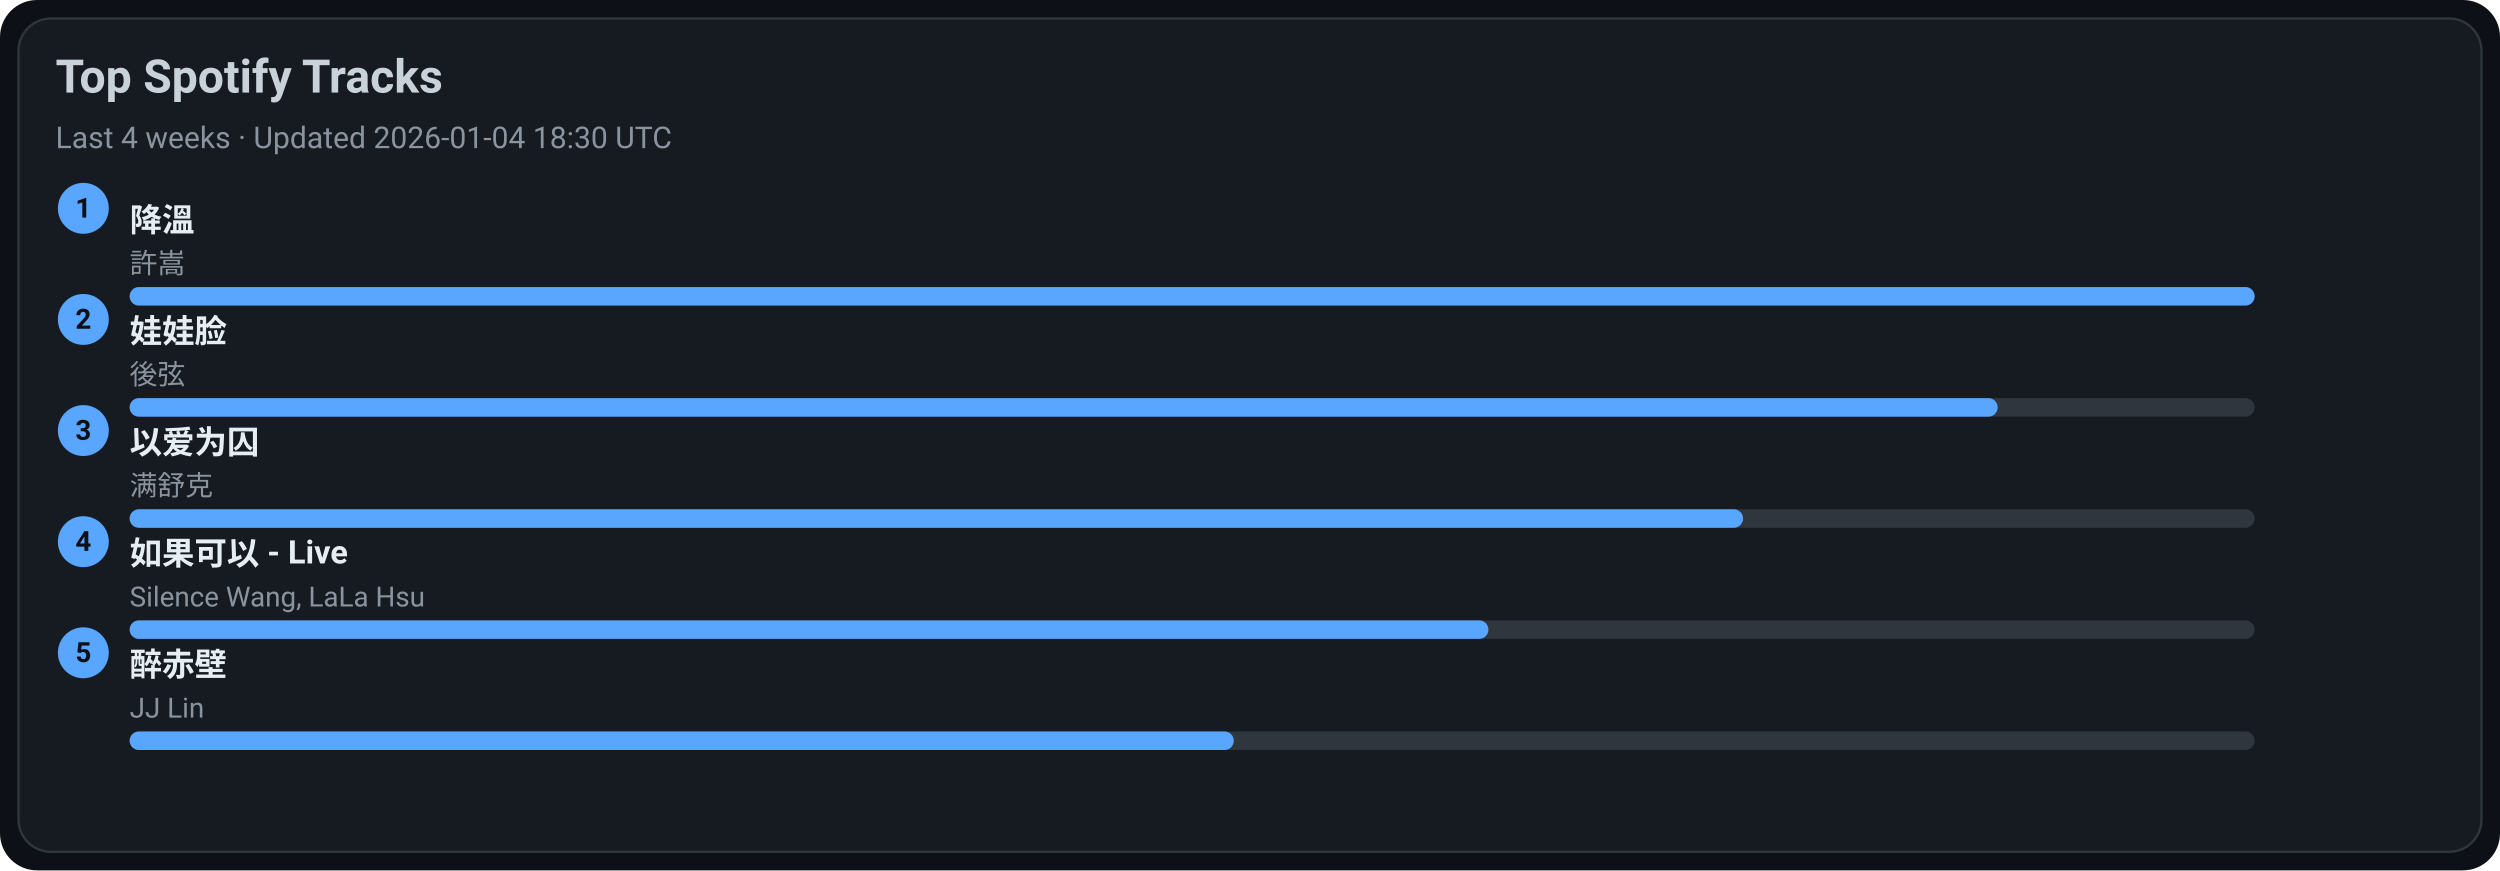
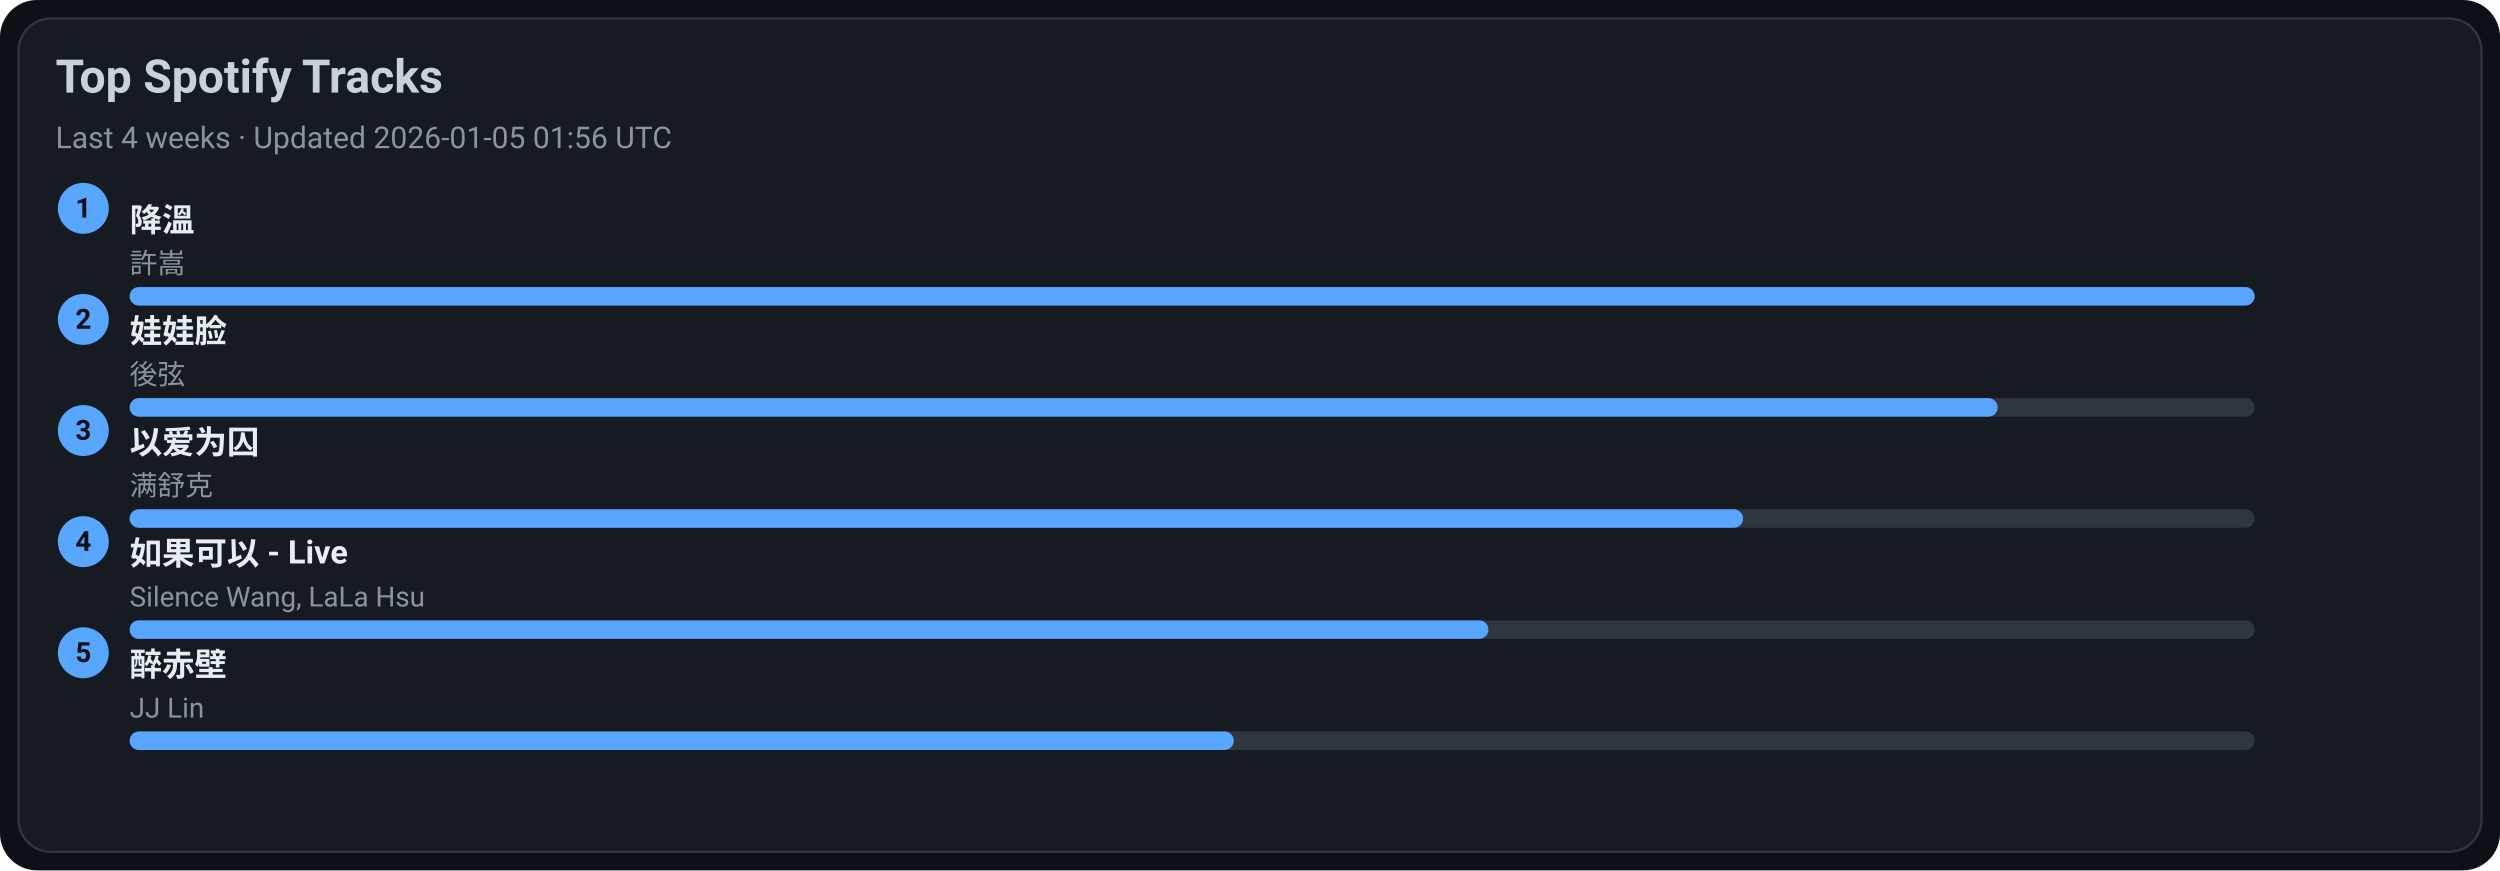
<svg xmlns="http://www.w3.org/2000/svg" width="1080" height="376" viewBox="0 0 1080 376">
  <style>text{font-family:-apple-system,BlinkMacSystemFont,Segoe UI,Roboto,Ubuntu,Helvetica Neue,Arial,Noto Sans,sans-serif}</style>
  <rect width="1080" height="376" rx="16" fill="#0d1117" />
  <rect x="8" y="8" width="1064" height="360" rx="14" fill="#161b22" stroke="#30363d" />
  <text x="24" y="40" font-size="20" fill="#c9d1d9" font-weight="600">Top Spotify Tracks</text>
-   <text x="24" y="64" font-size="13" fill="#8b949e">Last 4 weeks · Updated 2026-01-04 18:30 UTC</text>
+   <text x="24" y="64" font-size="13" fill="#8b949e">Last 4 weeks · Updated 2026-01-05 01:56 UTC</text>
  <circle cx="36" cy="90" r="11" fill="#58a6ff" />
  <text x="36" y="94" text-anchor="middle" font-size="12" fill="#0d1117" font-weight="700">1</text>
  <a href="https://open.spotify.com/track/2q9uhrOfyOnBa3oWR1PfYT" target="_blank" rel="noopener noreferrer">
    <text x="56" y="100" font-size="14" fill="#e6edf3" font-weight="600">降溫</text>
  </a>
  <text x="56" y="118" font-size="12" fill="#8b949e">許嵩</text>
  <rect x="56" y="124" width="918" height="8" rx="4" fill="#30363d" />
  <rect x="56" y="124" width="918" height="8" rx="4" fill="#58a6ff" />
  <circle cx="36" cy="138" r="11" fill="#58a6ff" />
  <text x="36" y="142" text-anchor="middle" font-size="12" fill="#0d1117" font-weight="700">2</text>
  <a href="https://open.spotify.com/track/08ouEICweFmqfgPJnRIQkE" target="_blank" rel="noopener noreferrer">
    <text x="56" y="148" font-size="14" fill="#e6edf3" font-weight="600">娃娃脸</text>
  </a>
  <text x="56" y="166" font-size="12" fill="#8b949e">後弦</text>
  <rect x="56" y="172" width="918" height="8" rx="4" fill="#30363d" />
  <rect x="56" y="172" width="807" height="8" rx="4" fill="#58a6ff" />
  <circle cx="36" cy="186" r="11" fill="#58a6ff" />
  <text x="36" y="190" text-anchor="middle" font-size="12" fill="#0d1117" font-weight="700">3</text>
  <a href="https://open.spotify.com/track/0RW2LEfGQK5BaIho6sSLqf" target="_blank" rel="noopener noreferrer">
    <text x="56" y="196" font-size="14" fill="#e6edf3" font-weight="600">以爱为囚</text>
  </a>
  <text x="56" y="214" font-size="12" fill="#8b949e">满舒克</text>
  <rect x="56" y="220" width="918" height="8" rx="4" fill="#30363d" />
  <rect x="56" y="220" width="697" height="8" rx="4" fill="#58a6ff" />
  <circle cx="36" cy="234" r="11" fill="#58a6ff" />
  <text x="36" y="238" text-anchor="middle" font-size="12" fill="#0d1117" font-weight="700">4</text>
  <a href="https://open.spotify.com/track/6IF65dJzfmPcX7jwDegwoo" target="_blank" rel="noopener noreferrer">
    <text x="56" y="244" font-size="14" fill="#e6edf3" font-weight="600">如果可以 - Live</text>
  </a>
  <text x="56" y="262" font-size="12" fill="#8b949e">Silence Wang, LaLa Hsu</text>
  <rect x="56" y="268" width="918" height="8" rx="4" fill="#30363d" />
  <rect x="56" y="268" width="587" height="8" rx="4" fill="#58a6ff" />
  <circle cx="36" cy="282" r="11" fill="#58a6ff" />
  <text x="36" y="286" text-anchor="middle" font-size="12" fill="#0d1117" font-weight="700">5</text>
  <a href="https://open.spotify.com/track/69lAYqbyHL1A0gctdLd9WV" target="_blank" rel="noopener noreferrer">
    <text x="56" y="292" font-size="14" fill="#e6edf3" font-weight="600">醉赤壁</text>
  </a>
  <text x="56" y="310" font-size="12" fill="#8b949e">JJ Lin</text>
  <rect x="56" y="316" width="918" height="8" rx="4" fill="#30363d" />
  <rect x="56" y="316" width="477" height="8" rx="4" fill="#58a6ff" />
</svg>
